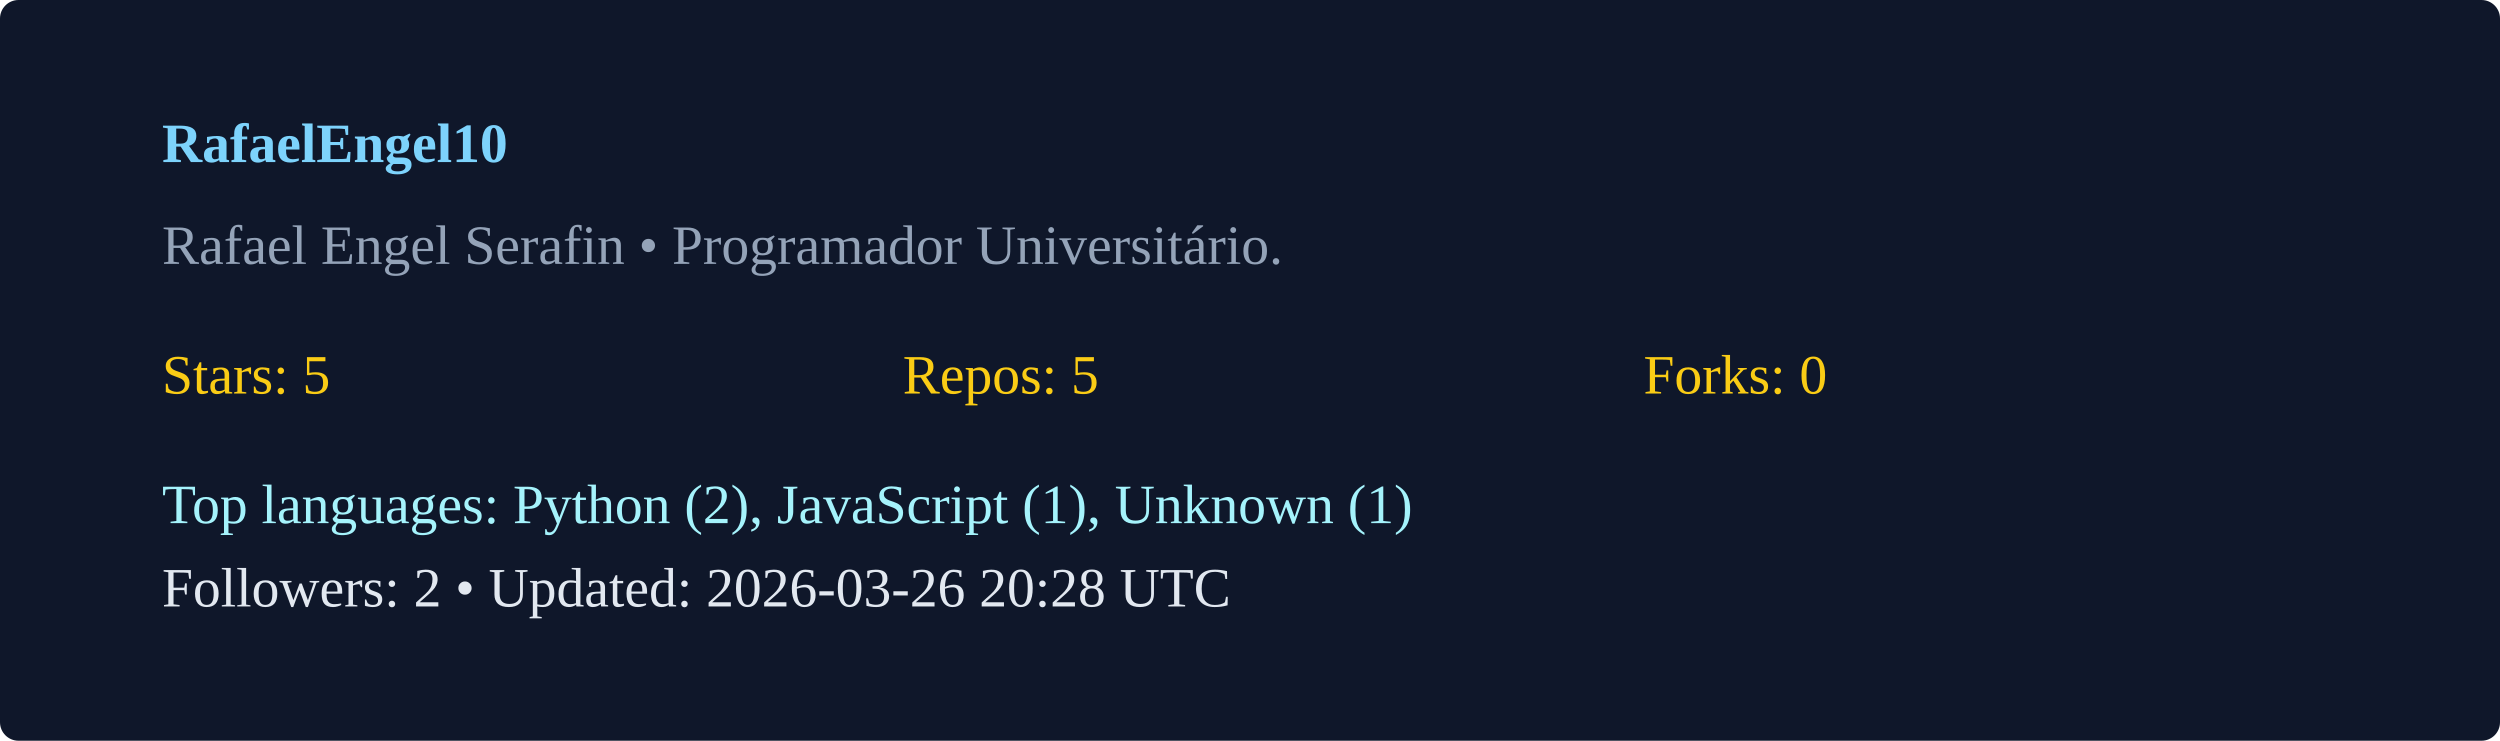
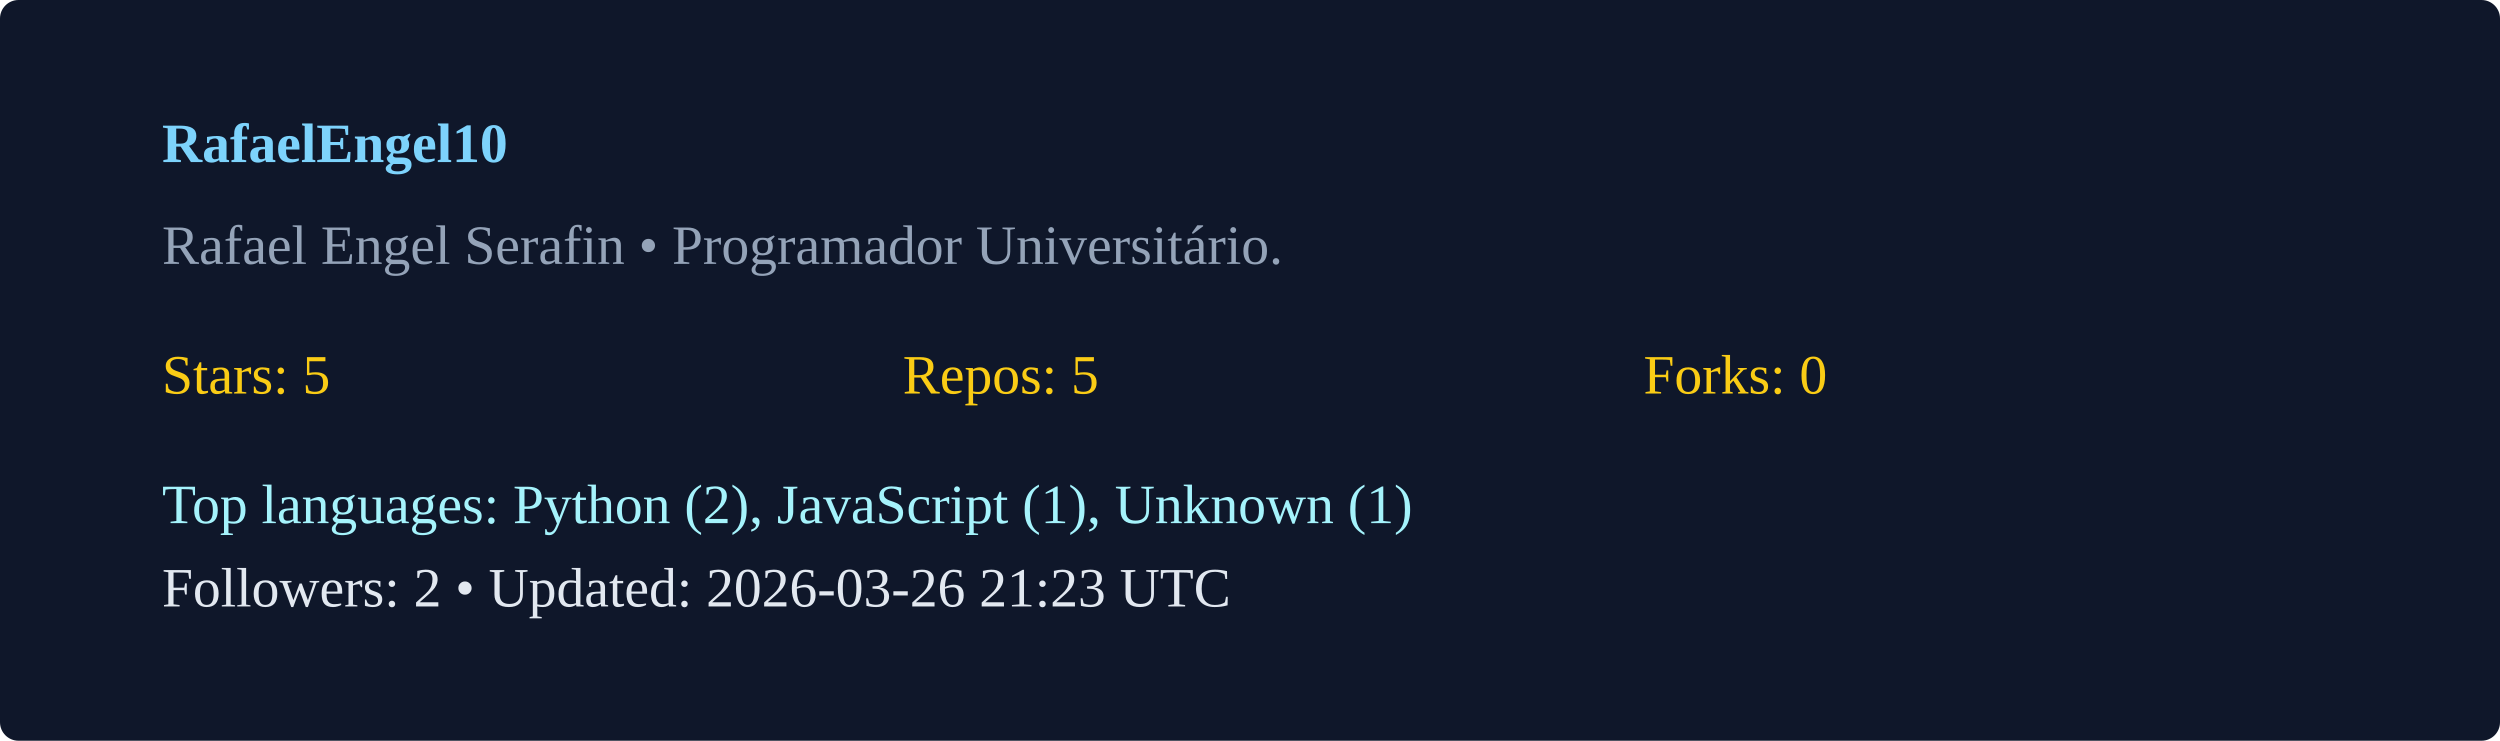
<svg xmlns="http://www.w3.org/2000/svg" width="540" height="160" viewBox="0 0 540 160">
  <rect width="100%" height="100%" rx="4" fill="#0f172a" />
  <g transform="translate(35,35)">
    <text x="0" y="0" fill="#7dd3fc" font-weight="600">RafaelEngel10</text>
    <text x="0" y="22" fill="#94a3b8">Rafael Engel Serafin  • Programador Universitário. </text>
    <g transform="translate(0,50)">
      <text x="0" y="0" fill="#facc15">Stars: 5</text>
      <text x="160" y="0" fill="#facc15">Repos: 5</text>
      <text x="320" y="0" fill="#facc15">Forks: 0</text>
      <text x="0" y="28" fill="#a5f3fc">Top languages: Python (2), JavaScript (1), Unknown (1)</text>
-       <text x="0" y="46" fill="#e2e8f0">Followers: 2 • Updated: 2026-03-26 20:28 UTC</text>
+       <text x="0" y="46" fill="#e2e8f0">Followers: 2 • Updated: 2026-03-26 21:23 UTC</text>
    </g>
  </g>
</svg>
